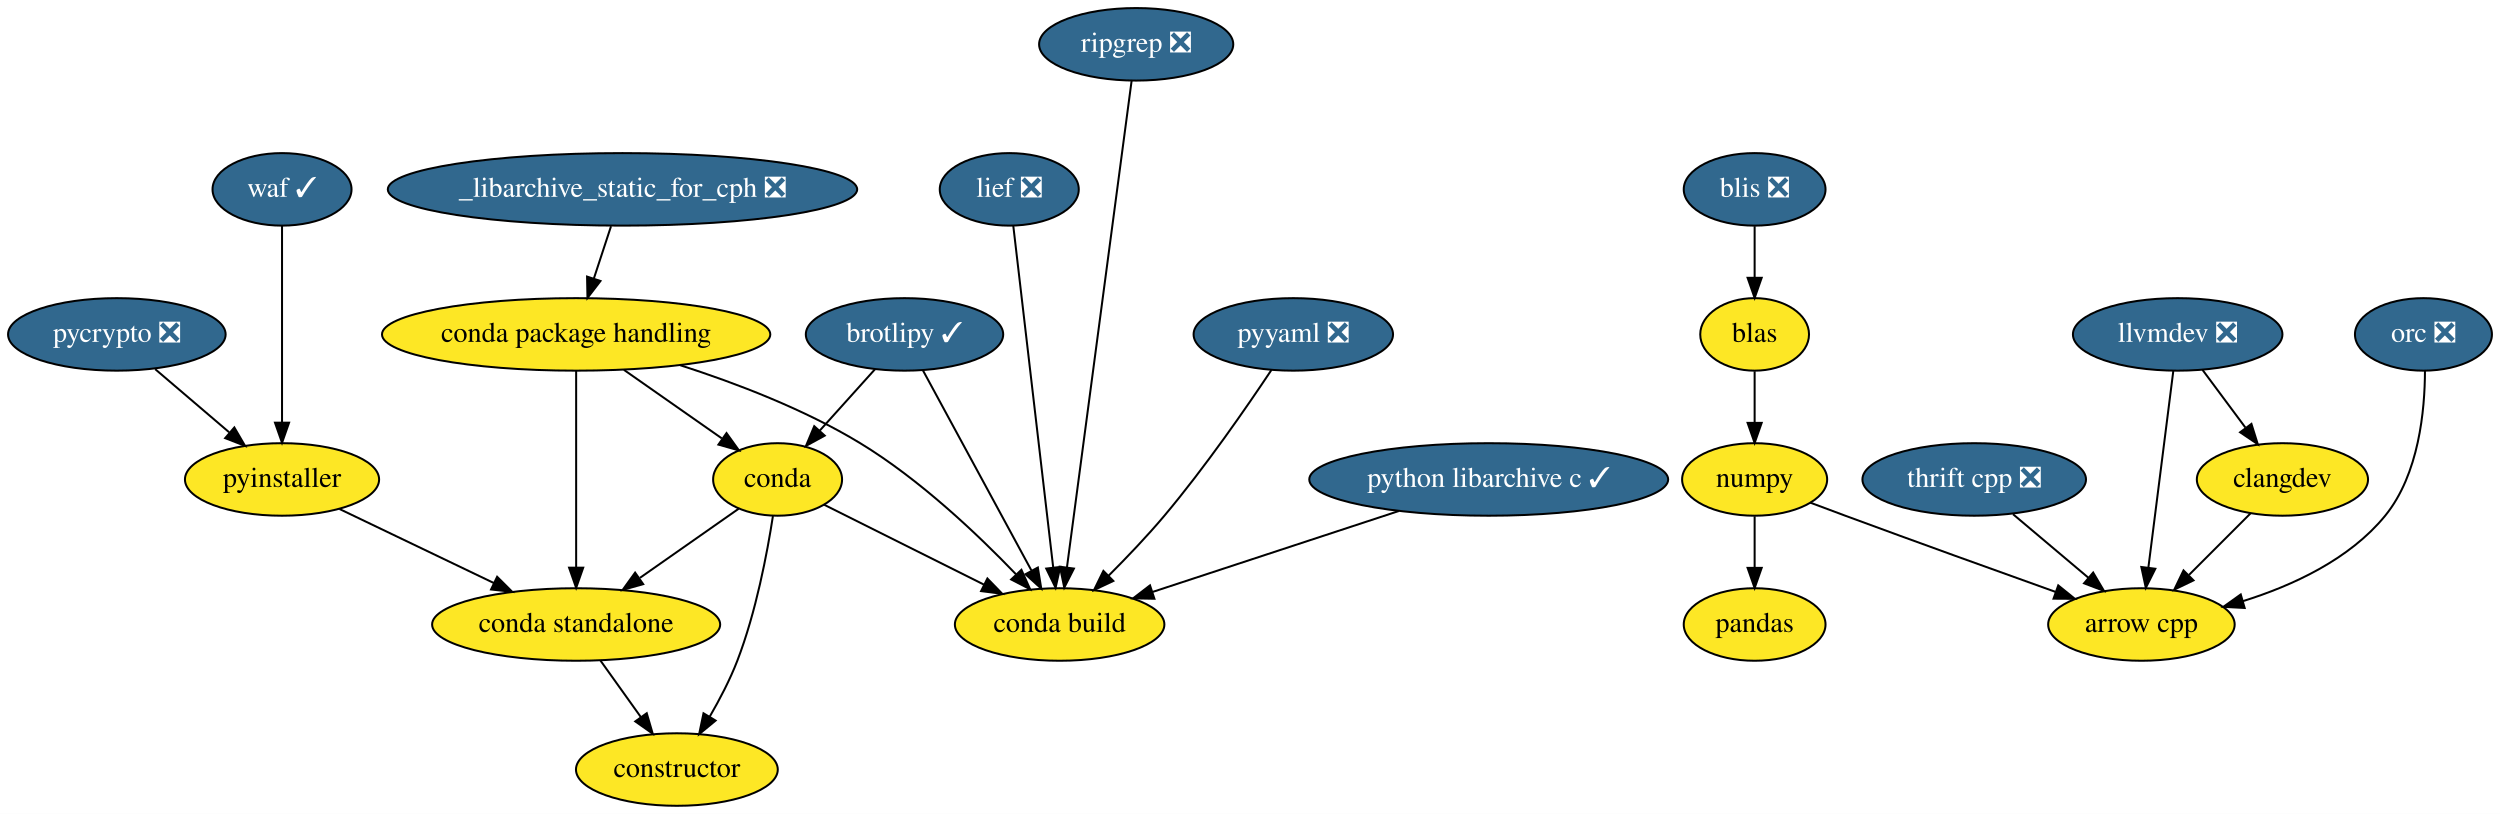
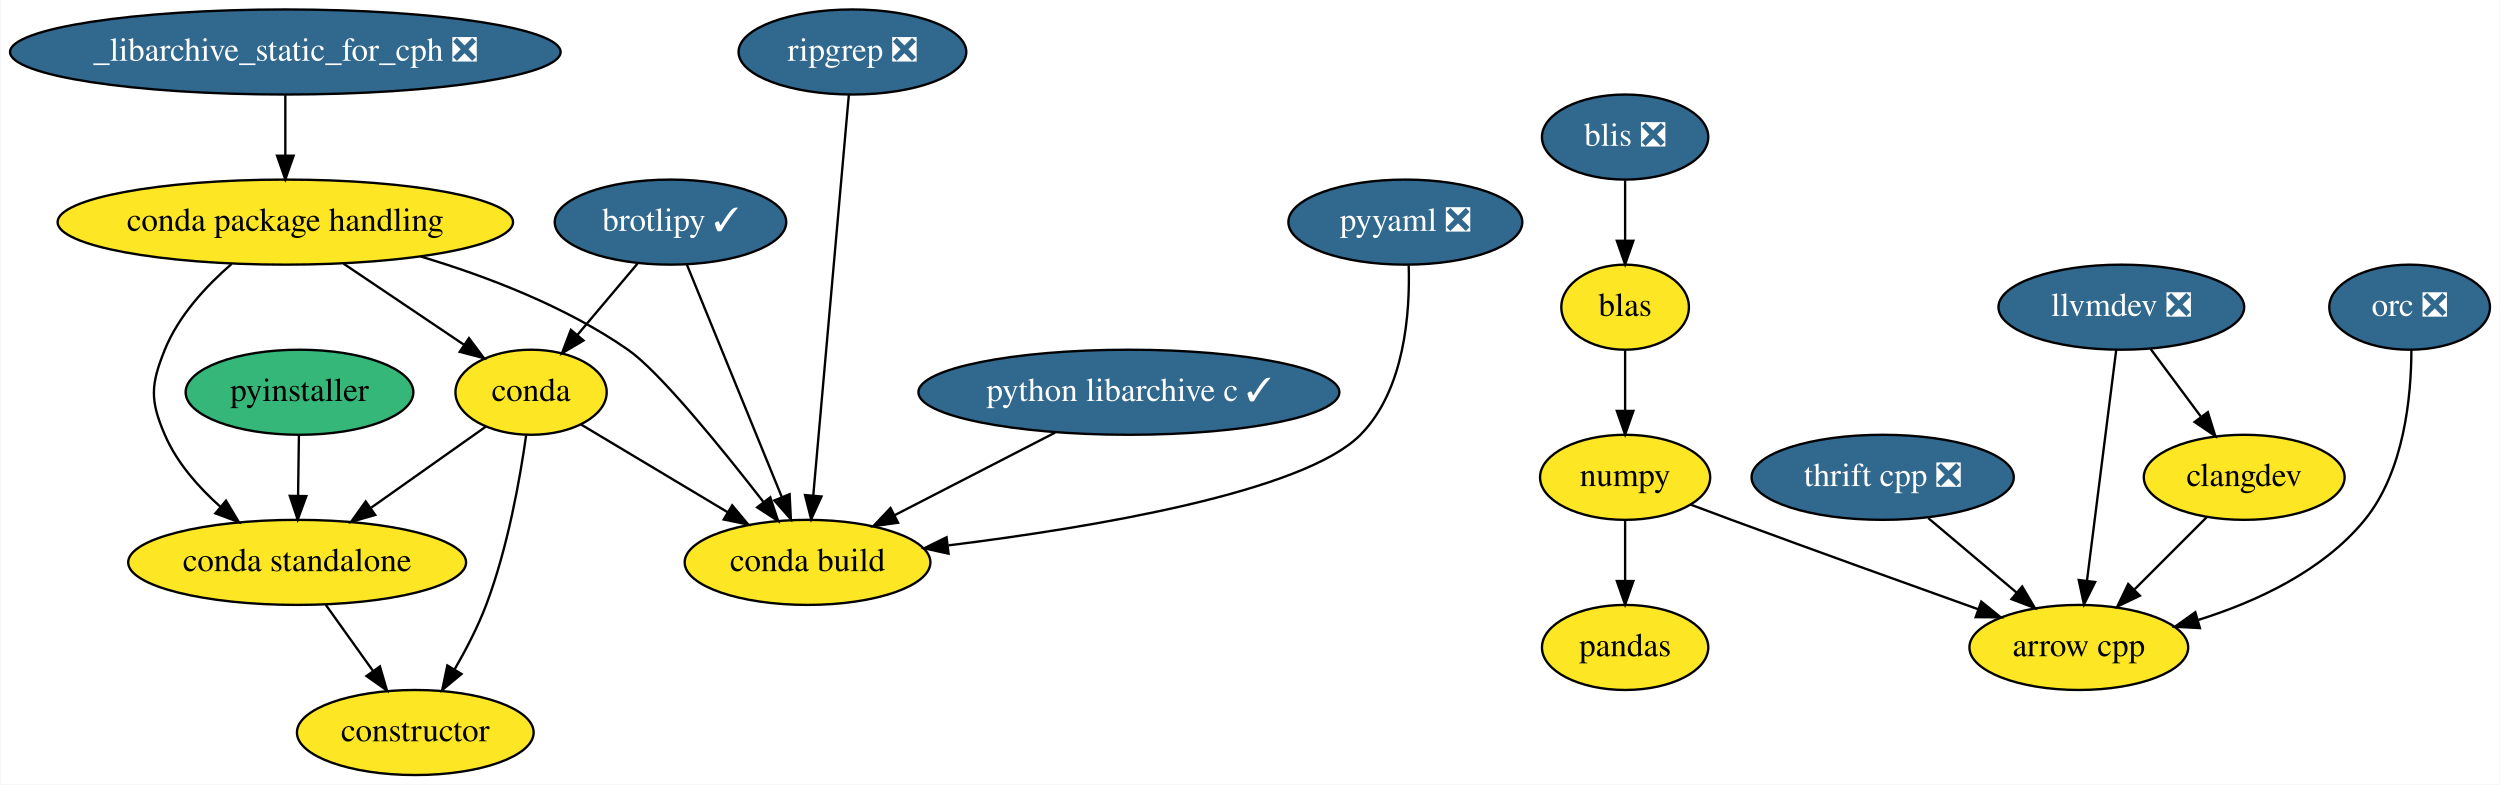
- <svg xmlns="http://www.w3.org/2000/svg" xmlns:xlink="http://www.w3.org/1999/xlink" width="1241pt" height="404pt" viewBox="0.00 0.00 1241.00 404.00">
-   <g id="graph0" class="graph" transform="scale(1 1) rotate(0) translate(4 400)">
-     <polygon fill="white" stroke="transparent" points="-4,4 -4,-400 1237,-400 1237,4 -4,4" />
+ <svg xmlns="http://www.w3.org/2000/svg" xmlns:xlink="http://www.w3.org/1999/xlink" width="1058pt" height="332pt" viewBox="0.00 0.00 1057.50 332.00">
+   <g id="graph0" class="graph" transform="scale(1 1) rotate(0) translate(4 328)">
+     <polygon fill="white" stroke="transparent" points="-4,4 -4,-328 1053.5,-328 1053.5,4 -4,4" />
    <g id="node1" class="node">
      <g id="a_node1">
        <a xlink:href="https://github.com/conda-forge/arrow-cpp-feedstock" xlink:title="arrow cpp">
-           <ellipse fill="#fde725" stroke="black" cx="1059" cy="-90" rx="46.29" ry="18" />
-           <text text-anchor="middle" x="1059" y="-86.3" font-family="Times,serif" font-size="14.00">arrow cpp</text>
+           <ellipse fill="#fde725" stroke="black" cx="875.5" cy="-54" rx="46.29" ry="18" />
+           <text text-anchor="middle" x="875.5" y="-50.3" font-family="Times,serif" font-size="14.00">arrow cpp</text>
        </a>
      </g>
    </g>
    <g id="node2" class="node">
      <g id="a_node2">
        <a xlink:href="https://github.com/conda-forge/brotlipy-feedstock/pull/10" xlink:title="brotlipy ✓">
-           <ellipse fill="#31688e" stroke="black" cx="445" cy="-234" rx="48.99" ry="18" />
-           <text text-anchor="middle" x="445" y="-230.3" font-family="Times,serif" font-size="14.00" fill="white">brotlipy ✓</text>
+           <ellipse fill="#31688e" stroke="black" cx="279.5" cy="-234" rx="48.99" ry="18" />
+           <text text-anchor="middle" x="279.5" y="-230.3" font-family="Times,serif" font-size="14.00" fill="white">brotlipy ✓</text>
        </a>
      </g>
    </g>
    <g id="node3" class="node">
      <g id="a_node3">
        <a xlink:href="https://github.com/conda-forge/conda-feedstock" xlink:title="conda">
-           <ellipse fill="#fde725" stroke="black" cx="382" cy="-162" rx="32" ry="18" />
-           <text text-anchor="middle" x="382" y="-158.3" font-family="Times,serif" font-size="14.00">conda</text>
+           <ellipse fill="#fde725" stroke="black" cx="220.5" cy="-162" rx="32" ry="18" />
+           <text text-anchor="middle" x="220.5" y="-158.3" font-family="Times,serif" font-size="14.00">conda</text>
        </a>
      </g>
    </g>
    <g id="edge1" class="edge">
-       <path fill="none" stroke="black" d="M430.39,-216.76C422.24,-207.71 411.96,-196.29 402.97,-186.3" />
-       <polygon fill="black" stroke="black" points="405.39,-183.76 396.1,-178.67 400.19,-188.44 405.39,-183.76" />
+       <path fill="none" stroke="black" d="M265.52,-216.41C257.96,-207.44 248.5,-196.21 240.2,-186.37" />
+       <polygon fill="black" stroke="black" points="242.69,-183.9 233.57,-178.51 237.34,-188.41 242.69,-183.9" />
    </g>
    <g id="node4" class="node">
      <g id="a_node4">
        <a xlink:href="https://github.com/conda-forge/conda-build-feedstock" xlink:title="conda build">
-           <ellipse fill="#fde725" stroke="black" cx="522" cy="-90" rx="52" ry="18" />
-           <text text-anchor="middle" x="522" y="-86.3" font-family="Times,serif" font-size="14.00">conda build</text>
+           <ellipse fill="#fde725" stroke="black" cx="337.5" cy="-90" rx="52" ry="18" />
+           <text text-anchor="middle" x="337.5" y="-86.3" font-family="Times,serif" font-size="14.00">conda build</text>
        </a>
      </g>
    </g>
    <g id="edge2" class="edge">
-       <path fill="none" stroke="black" d="M454.14,-216.15C467.45,-191.6 492.3,-145.77 507.95,-116.91" />
-       <polygon fill="black" stroke="black" points="511.19,-118.28 512.88,-107.82 505.03,-114.95 511.19,-118.28" />
+       <path fill="none" stroke="black" d="M286.38,-216.15C296.31,-191.84 314.77,-146.66 326.57,-117.75" />
+       <polygon fill="black" stroke="black" points="329.91,-118.85 330.45,-108.27 323.43,-116.2 329.91,-118.85" />
    </g>
    <g id="edge3" class="edge">
-       <path fill="none" stroke="black" d="M405.12,-149.44C426.7,-138.65 459.28,-122.36 484.57,-109.72" />
-       <polygon fill="black" stroke="black" points="486.14,-112.84 493.52,-105.24 483.01,-106.58 486.14,-112.84" />
+       <path fill="none" stroke="black" d="M241.69,-148.32C258.93,-138.01 283.61,-123.24 303.59,-111.29" />
+       <polygon fill="black" stroke="black" points="305.62,-114.15 312.4,-106.01 302.03,-108.15 305.62,-114.15" />
    </g>
    <g id="node5" class="node">
      <g id="a_node5">
        <a xlink:href="https://github.com/conda-forge/constructor-feedstock" xlink:title="constructor">
-           <ellipse fill="#fde725" stroke="black" cx="332" cy="-18" rx="50.09" ry="18" />
-           <text text-anchor="middle" x="332" y="-14.3" font-family="Times,serif" font-size="14.00">constructor</text>
+           <ellipse fill="#fde725" stroke="black" cx="171.5" cy="-18" rx="50.09" ry="18" />
+           <text text-anchor="middle" x="171.5" y="-14.3" font-family="Times,serif" font-size="14.00">constructor</text>
        </a>
      </g>
    </g>
    <g id="edge4" class="edge">
-       <path fill="none" stroke="black" d="M379.68,-143.83C376.86,-125.58 371.29,-96.09 362,-72 358.37,-62.58 353.27,-52.82 348.31,-44.27" />
-       <polygon fill="black" stroke="black" points="351.22,-42.31 343.05,-35.56 345.22,-45.93 351.22,-42.31" />
+       <path fill="none" stroke="black" d="M218.42,-143.83C215.84,-125.58 210.64,-96.08 201.5,-72 197.97,-62.71 192.99,-53.09 188.1,-44.65" />
+       <polygon fill="black" stroke="black" points="191.06,-42.77 182.9,-36.01 185.06,-46.38 191.06,-42.77" />
    </g>
    <g id="node6" class="node">
      <g id="a_node6">
        <a xlink:href="https://github.com/conda-forge/conda-standalone-feedstock" xlink:title="conda standalone">
-           <ellipse fill="#fde725" stroke="black" cx="282" cy="-90" rx="71.5" ry="18" />
-           <text text-anchor="middle" x="282" y="-86.3" font-family="Times,serif" font-size="14.00">conda standalone</text>
+           <ellipse fill="#fde725" stroke="black" cx="121.5" cy="-90" rx="71.5" ry="18" />
+           <text text-anchor="middle" x="121.5" y="-86.3" font-family="Times,serif" font-size="14.00">conda standalone</text>
        </a>
      </g>
    </g>
    <g id="edge5" class="edge">
-       <path fill="none" stroke="black" d="M362.72,-147.5C348.83,-137.78 329.78,-124.45 313.68,-113.17" />
-       <polygon fill="black" stroke="black" points="315.28,-110.03 305.08,-107.16 311.27,-115.76 315.28,-110.03" />
+       <path fill="none" stroke="black" d="M201.41,-147.5C187.66,-137.78 168.8,-124.45 152.86,-113.17" />
+       <polygon fill="black" stroke="black" points="154.54,-110.07 144.35,-107.16 150.5,-115.79 154.54,-110.07" />
    </g>
    <g id="edge6" class="edge">
-       <path fill="none" stroke="black" d="M294.1,-72.05C300.12,-63.63 307.51,-53.28 314.17,-43.97" />
-       <polygon fill="black" stroke="black" points="317.04,-45.96 320.01,-35.79 311.35,-41.89 317.04,-45.96" />
+       <path fill="none" stroke="black" d="M133.6,-72.05C139.62,-63.63 147.01,-53.28 153.67,-43.97" />
+       <polygon fill="black" stroke="black" points="156.54,-45.96 159.51,-35.79 150.85,-41.89 156.54,-45.96" />
    </g>
    <g id="node7" class="node">
      <g id="a_node7">
        <a xlink:href="https://github.com/conda-forge/numpy-feedstock" xlink:title="numpy">
-           <ellipse fill="#fde725" stroke="black" cx="867" cy="-162" rx="36" ry="18" />
-           <text text-anchor="middle" x="867" y="-158.3" font-family="Times,serif" font-size="14.00">numpy</text>
+           <ellipse fill="#fde725" stroke="black" cx="683.5" cy="-126" rx="36" ry="18" />
+           <text text-anchor="middle" x="683.5" y="-122.3" font-family="Times,serif" font-size="14.00">numpy</text>
        </a>
      </g>
    </g>
    <g id="edge7" class="edge">
-       <path fill="none" stroke="black" d="M894.58,-150.5C900.33,-148.34 906.36,-146.08 912,-144 947.1,-131.04 987.04,-116.67 1016.42,-106.16" />
-       <polygon fill="black" stroke="black" points="1017.72,-109.41 1025.96,-102.75 1015.37,-102.82 1017.72,-109.41" />
+       <path fill="none" stroke="black" d="M711.08,-114.5C716.83,-112.34 722.86,-110.08 728.5,-108 763.6,-95.04 803.54,-80.67 832.92,-70.16" />
+       <polygon fill="black" stroke="black" points="834.22,-73.41 842.46,-66.75 831.87,-66.82 834.22,-73.41" />
    </g>
    <g id="node8" class="node">
      <g id="a_node8">
        <a xlink:href="https://github.com/conda-forge/pandas-feedstock" xlink:title="pandas">
-           <ellipse fill="#fde725" stroke="black" cx="867" cy="-90" rx="35.19" ry="18" />
-           <text text-anchor="middle" x="867" y="-86.3" font-family="Times,serif" font-size="14.00">pandas</text>
+           <ellipse fill="#fde725" stroke="black" cx="683.5" cy="-54" rx="35.19" ry="18" />
+           <text text-anchor="middle" x="683.5" y="-50.3" font-family="Times,serif" font-size="14.00">pandas</text>
        </a>
      </g>
    </g>
    <g id="edge8" class="edge">
-       <path fill="none" stroke="black" d="M867,-143.7C867,-135.98 867,-126.71 867,-118.11" />
-       <polygon fill="black" stroke="black" points="870.5,-118.1 867,-108.1 863.5,-118.1 870.5,-118.1" />
+       <path fill="none" stroke="black" d="M683.5,-107.7C683.5,-99.98 683.5,-90.71 683.5,-82.11" />
+       <polygon fill="black" stroke="black" points="687,-82.1 683.5,-72.1 680,-82.1 687,-82.1" />
    </g>
    <g id="node9" class="node">
      <g id="a_node9">
-         <a xlink:href="https://github.com/conda-forge/pycrypto-feedstock/pull/18" xlink:title="pycrypto ❎">
-           <ellipse fill="#31688e" stroke="black" cx="54" cy="-234" rx="54" ry="18" />
-           <text text-anchor="middle" x="54" y="-230.3" font-family="Times,serif" font-size="14.00" fill="white">pycrypto ❎</text>
-         </a>
-       </g>
+         <a xlink:href="https://github.com/conda-forge/pyinstaller-feedstock" xlink:title="pyinstaller">
+           <ellipse fill="#35b779" stroke="black" cx="122.5" cy="-162" rx="48.19" ry="18" />
+           <text text-anchor="middle" x="122.5" y="-158.3" font-family="Times,serif" font-size="14.00">pyinstaller</text>
+         </a>
+       </g>
+     </g>
+     <g id="edge9" class="edge">
+       <path fill="none" stroke="black" d="M122.25,-143.7C122.14,-135.98 122.01,-126.71 121.89,-118.11" />
+       <polygon fill="black" stroke="black" points="125.39,-118.05 121.74,-108.1 118.39,-118.15 125.39,-118.05" />
    </g>
    <g id="node10" class="node">
      <g id="a_node10">
-         <a xlink:href="https://github.com/conda-forge/pyinstaller-feedstock" xlink:title="pyinstaller">
-           <ellipse fill="#fde725" stroke="black" cx="136" cy="-162" rx="48.19" ry="18" />
-           <text text-anchor="middle" x="136" y="-158.3" font-family="Times,serif" font-size="14.00">pyinstaller</text>
-         </a>
-       </g>
-     </g>
-     <g id="edge9" class="edge">
-       <path fill="none" stroke="black" d="M73.02,-216.76C83.94,-207.45 97.81,-195.61 109.75,-185.41" />
-       <polygon fill="black" stroke="black" points="112.32,-187.82 117.65,-178.67 107.77,-182.5 112.32,-187.82" />
+         <a xlink:href="https://github.com/conda-forge/python-libarchive-c-feedstock/pull/18" xlink:title="python libarchive c ✓">
+           <ellipse fill="#31688e" stroke="black" cx="473.5" cy="-162" rx="89.08" ry="18" />
+           <text text-anchor="middle" x="473.5" y="-158.3" font-family="Times,serif" font-size="14.00" fill="white">python libarchive c ✓</text>
+         </a>
+       </g>
    </g>
    <g id="edge10" class="edge">
-       <path fill="none" stroke="black" d="M164.5,-147.34C186.35,-136.86 216.81,-122.25 241.24,-110.54" />
-       <polygon fill="black" stroke="black" points="242.78,-113.69 250.28,-106.21 239.75,-107.38 242.78,-113.69" />
+       <path fill="none" stroke="black" d="M442.3,-144.94C422.08,-134.53 395.65,-120.93 374.39,-109.99" />
+       <polygon fill="black" stroke="black" points="375.82,-106.79 365.32,-105.32 372.61,-113.01 375.82,-106.79" />
    </g>
    <g id="node11" class="node">
      <g id="a_node11">
-         <a xlink:href="https://github.com/conda-forge/python-libarchive-c-feedstock/pull/18" xlink:title="python libarchive c ✓">
-           <ellipse fill="#31688e" stroke="black" cx="735" cy="-162" rx="89.08" ry="18" />
-           <text text-anchor="middle" x="735" y="-158.3" font-family="Times,serif" font-size="14.00" fill="white">python libarchive c ✓</text>
+         <a xlink:href="https://github.com/conda-forge/pyyaml-feedstock/pull/27" xlink:title="pyyaml ❎">
+           <ellipse fill="#31688e" stroke="black" cx="590.5" cy="-234" rx="49.5" ry="18" />
+           <text text-anchor="middle" x="590.5" y="-230.3" font-family="Times,serif" font-size="14.00" fill="white">pyyaml ❎</text>
        </a>
      </g>
    </g>
    <g id="edge11" class="edge">
-       <path fill="none" stroke="black" d="M690.35,-146.33C654.55,-134.56 604.5,-118.11 568.28,-106.21" />
-       <polygon fill="black" stroke="black" points="569.05,-102.78 558.46,-102.98 566.86,-109.43 569.05,-102.78" />
+       <path fill="none" stroke="black" d="M591.91,-215.73C592.53,-195.7 590.26,-163 571.5,-144 547.5,-119.7 458.2,-104.78 397.13,-97.2" />
+       <polygon fill="black" stroke="black" points="397.18,-93.68 386.83,-95.96 396.34,-100.63 397.18,-93.68" />
    </g>
    <g id="node12" class="node">
      <g id="a_node12">
-         <a xlink:href="https://github.com/conda-forge/pyyaml-feedstock/pull/27" xlink:title="pyyaml ❎">
-           <ellipse fill="#31688e" stroke="black" cx="638" cy="-234" rx="49.5" ry="18" />
-           <text text-anchor="middle" x="638" y="-230.3" font-family="Times,serif" font-size="14.00" fill="white">pyyaml ❎</text>
+         <a xlink:href="https://github.com/conda-forge/thrift-cpp-feedstock/pull/49" xlink:title="thrift cpp ❎">
+           <ellipse fill="#31688e" stroke="black" cx="792.5" cy="-126" rx="55.49" ry="18" />
+           <text text-anchor="middle" x="792.5" y="-122.3" font-family="Times,serif" font-size="14.00" fill="white">thrift cpp ❎</text>
        </a>
      </g>
    </g>
    <g id="edge12" class="edge">
-       <path fill="none" stroke="black" d="M627.15,-216.36C614.96,-198.05 594.22,-168.02 574,-144 565.44,-133.83 555.34,-123.25 546.33,-114.25" />
-       <polygon fill="black" stroke="black" points="548.65,-111.62 539.07,-107.1 543.73,-116.61 548.65,-111.62" />
+       <path fill="none" stroke="black" d="M811.75,-108.76C822.91,-99.36 837.11,-87.38 849.28,-77.12" />
+       <polygon fill="black" stroke="black" points="851.54,-79.79 856.92,-70.67 847.02,-74.44 851.54,-79.79" />
    </g>
    <g id="node13" class="node">
      <g id="a_node13">
-         <a xlink:href="https://github.com/conda-forge/waf-feedstock/pull/21" xlink:title="waf ✓">
-           <ellipse fill="#31688e" stroke="black" cx="136" cy="-306" rx="34.5" ry="18" />
-           <text text-anchor="middle" x="136" y="-302.3" font-family="Times,serif" font-size="14.00" fill="white">waf ✓</text>
+         <a xlink:href="https://github.com/conda-forge/llvmdev-feedstock/pull/101" xlink:title="llvmdev ❎">
+           <ellipse fill="#31688e" stroke="black" cx="893.5" cy="-198" rx="52" ry="18" />
+           <text text-anchor="middle" x="893.5" y="-194.3" font-family="Times,serif" font-size="14.00" fill="white">llvmdev ❎</text>
        </a>
      </g>
    </g>
    <g id="edge13" class="edge">
-       <path fill="none" stroke="black" d="M136,-287.87C136,-263.67 136,-219.21 136,-190.39" />
-       <polygon fill="black" stroke="black" points="139.5,-190.19 136,-180.19 132.5,-190.19 139.5,-190.19" />
+       <path fill="none" stroke="black" d="M891.33,-179.87C888.26,-155.67 882.63,-111.21 878.97,-82.39" />
+       <polygon fill="black" stroke="black" points="882.41,-81.67 877.68,-72.19 875.46,-82.55 882.41,-81.67" />
    </g>
    <g id="node14" class="node">
      <g id="a_node14">
-         <a xlink:href="https://github.com/conda-forge/thrift-cpp-feedstock/pull/49" xlink:title="thrift cpp ❎">
-           <ellipse fill="#31688e" stroke="black" cx="976" cy="-162" rx="55.49" ry="18" />
-           <text text-anchor="middle" x="976" y="-158.3" font-family="Times,serif" font-size="14.00" fill="white">thrift cpp ❎</text>
+         <a xlink:href="https://github.com/conda-forge/clangdev-feedstock" xlink:title="clangdev">
+           <ellipse fill="#fde725" stroke="black" cx="945.5" cy="-126" rx="42.49" ry="18" />
+           <text text-anchor="middle" x="945.5" y="-122.3" font-family="Times,serif" font-size="14.00">clangdev</text>
        </a>
      </g>
    </g>
    <g id="edge14" class="edge">
-       <path fill="none" stroke="black" d="M995.25,-144.76C1006.41,-135.36 1020.61,-123.38 1032.78,-113.12" />
-       <polygon fill="black" stroke="black" points="1035.04,-115.79 1040.42,-106.67 1030.52,-110.44 1035.04,-115.79" />
+       <path fill="none" stroke="black" d="M905.82,-180.41C912.17,-171.87 920.04,-161.28 927.09,-151.79" />
+       <polygon fill="black" stroke="black" points="930.11,-153.58 933.27,-143.47 924.49,-149.41 930.11,-153.58" />
+     </g>
+     <g id="edge15" class="edge">
+       <path fill="none" stroke="black" d="M929.62,-109.12C920.62,-100.12 909.18,-88.68 899.15,-78.65" />
+       <polygon fill="black" stroke="black" points="901.35,-75.9 891.81,-71.31 896.4,-80.85 901.35,-75.9" />
    </g>
    <g id="node15" class="node">
      <g id="a_node15">
-         <a xlink:href="https://github.com/conda-forge/llvmdev-feedstock/pull/101" xlink:title="llvmdev ❎">
-           <ellipse fill="#31688e" stroke="black" cx="1077" cy="-234" rx="52" ry="18" />
-           <text text-anchor="middle" x="1077" y="-230.3" font-family="Times,serif" font-size="14.00" fill="white">llvmdev ❎</text>
-         </a>
-       </g>
-     </g>
-     <g id="edge15" class="edge">
-       <path fill="none" stroke="black" d="M1074.83,-215.87C1071.76,-191.67 1066.13,-147.21 1062.47,-118.39" />
-       <polygon fill="black" stroke="black" points="1065.91,-117.67 1061.18,-108.19 1058.96,-118.55 1065.91,-117.67" />
+         <a xlink:href="https://github.com/conda-forge/blas-feedstock" xlink:title="blas">
+           <ellipse fill="#fde725" stroke="black" cx="683.5" cy="-198" rx="27" ry="18" />
+           <text text-anchor="middle" x="683.5" y="-194.3" font-family="Times,serif" font-size="14.00">blas</text>
+         </a>
+       </g>
+     </g>
+     <g id="edge16" class="edge">
+       <path fill="none" stroke="black" d="M683.5,-179.7C683.5,-171.98 683.5,-162.71 683.5,-154.11" />
+       <polygon fill="black" stroke="black" points="687,-154.1 683.5,-144.1 680,-154.1 687,-154.1" />
    </g>
    <g id="node16" class="node">
      <g id="a_node16">
-         <a xlink:href="https://github.com/conda-forge/clangdev-feedstock" xlink:title="clangdev">
-           <ellipse fill="#fde725" stroke="black" cx="1129" cy="-162" rx="42.49" ry="18" />
-           <text text-anchor="middle" x="1129" y="-158.3" font-family="Times,serif" font-size="14.00">clangdev</text>
-         </a>
-       </g>
-     </g>
-     <g id="edge16" class="edge">
-       <path fill="none" stroke="black" d="M1089.32,-216.41C1095.67,-207.87 1103.54,-197.28 1110.59,-187.79" />
-       <polygon fill="black" stroke="black" points="1113.61,-189.58 1116.77,-179.47 1107.99,-185.41 1113.61,-189.58" />
+         <a xlink:href="https://github.com/conda-forge/blis-feedstock/pull/18" xlink:title="blis ❎">
+           <ellipse fill="#31688e" stroke="black" cx="683.5" cy="-270" rx="35.19" ry="18" />
+           <text text-anchor="middle" x="683.5" y="-266.3" font-family="Times,serif" font-size="14.00" fill="white">blis ❎</text>
+         </a>
+       </g>
    </g>
    <g id="edge17" class="edge">
-       <path fill="none" stroke="black" d="M1113.12,-145.12C1104.12,-136.12 1092.68,-124.68 1082.65,-114.65" />
-       <polygon fill="black" stroke="black" points="1084.85,-111.9 1075.31,-107.31 1079.9,-116.85 1084.85,-111.9" />
+       <path fill="none" stroke="black" d="M683.5,-251.7C683.5,-243.98 683.5,-234.71 683.5,-226.11" />
+       <polygon fill="black" stroke="black" points="687,-226.1 683.5,-216.1 680,-226.1 687,-226.1" />
    </g>
    <g id="node17" class="node">
      <g id="a_node17">
-         <a xlink:href="https://github.com/conda-forge/blas-feedstock" xlink:title="blas">
-           <ellipse fill="#fde725" stroke="black" cx="867" cy="-234" rx="27" ry="18" />
-           <text text-anchor="middle" x="867" y="-230.3" font-family="Times,serif" font-size="14.00">blas</text>
+         <a xlink:href="https://github.com/conda-forge/orc-feedstock/pull/20" xlink:title="orc ❎">
+           <ellipse fill="#31688e" stroke="black" cx="1015.5" cy="-198" rx="34" ry="18" />
+           <text text-anchor="middle" x="1015.5" y="-194.3" font-family="Times,serif" font-size="14.00" fill="white">orc ❎</text>
        </a>
      </g>
    </g>
    <g id="edge18" class="edge">
-       <path fill="none" stroke="black" d="M867,-215.7C867,-207.98 867,-198.71 867,-190.11" />
-       <polygon fill="black" stroke="black" points="870.5,-190.1 867,-180.1 863.5,-190.1 870.5,-190.1" />
+       <path fill="none" stroke="black" d="M1016.25,-179.97C1016.22,-160.47 1013.28,-128.57 996.5,-108 978.84,-86.35 950.59,-73.3 925.82,-65.57" />
+       <polygon fill="black" stroke="black" points="926.75,-62.2 916.18,-62.77 924.8,-68.92 926.75,-62.2" />
    </g>
    <g id="node18" class="node">
      <g id="a_node18">
-         <a xlink:href="https://github.com/conda-forge/blis-feedstock/pull/18" xlink:title="blis ❎">
-           <ellipse fill="#31688e" stroke="black" cx="867" cy="-306" rx="35.19" ry="18" />
-           <text text-anchor="middle" x="867" y="-302.3" font-family="Times,serif" font-size="14.00" fill="white">blis ❎</text>
+         <a xlink:href="https://github.com/conda-forge/conda-package-handling-feedstock" xlink:title="conda package handling">
+           <ellipse fill="#fde725" stroke="black" cx="116.5" cy="-234" rx="96.38" ry="18" />
+           <text text-anchor="middle" x="116.5" y="-230.3" font-family="Times,serif" font-size="14.00">conda package handling</text>
        </a>
      </g>
    </g>
    <g id="edge19" class="edge">
-       <path fill="none" stroke="black" d="M867,-287.7C867,-279.98 867,-270.71 867,-262.11" />
-       <polygon fill="black" stroke="black" points="870.5,-262.1 867,-252.1 863.5,-262.1 870.5,-262.1" />
+       <path fill="none" stroke="black" d="M141.15,-216.41C156.45,-206.11 176.18,-192.83 192.13,-182.09" />
+       <polygon fill="black" stroke="black" points="194.22,-184.91 200.56,-176.42 190.31,-179.1 194.22,-184.91" />
+     </g>
+     <g id="edge20" class="edge">
+       <path fill="none" stroke="black" d="M173.78,-219.45C201.85,-211.04 235.2,-198.28 261.5,-180 274.8,-170.76 301.01,-138.51 318.89,-115.5" />
+       <polygon fill="black" stroke="black" points="321.73,-117.55 325.06,-107.5 316.18,-113.28 321.73,-117.55" />
+     </g>
+     <g id="edge21" class="edge">
+       <path fill="none" stroke="black" d="M93.73,-216.28C82.98,-206.96 71.28,-194.33 65.5,-180 59.52,-165.16 59.17,-158.7 65.5,-144 70.54,-132.28 79.59,-121.94 88.97,-113.58" />
+       <polygon fill="black" stroke="black" points="91.39,-116.12 96.84,-107.03 86.91,-110.74 91.39,-116.12" />
    </g>
    <g id="node19" class="node">
      <g id="a_node19">
-         <a xlink:href="https://github.com/conda-forge/lief-feedstock/pull/13" xlink:title="lief ❎">
-           <ellipse fill="#31688e" stroke="black" cx="497" cy="-306" rx="34.5" ry="18" />
-           <text text-anchor="middle" x="497" y="-302.3" font-family="Times,serif" font-size="14.00" fill="white">lief ❎</text>
-         </a>
-       </g>
-     </g>
-     <g id="edge20" class="edge">
-       <path fill="none" stroke="black" d="M499,-287.85C503.33,-250.83 513.57,-163.18 518.8,-118.39" />
-       <polygon fill="black" stroke="black" points="522.3,-118.57 519.99,-108.23 515.35,-117.76 522.3,-118.57" />
+         <a xlink:href="https://github.com/conda-forge/ripgrep-feedstock/pull/15" xlink:title="ripgrep ❎">
+           <ellipse fill="#31688e" stroke="black" cx="356.5" cy="-306" rx="48.19" ry="18" />
+           <text text-anchor="middle" x="356.5" y="-302.3" font-family="Times,serif" font-size="14.00" fill="white">ripgrep ❎</text>
+         </a>
+       </g>
+     </g>
+     <g id="edge22" class="edge">
+       <path fill="none" stroke="black" d="M354.98,-287.85C351.69,-250.83 343.91,-163.18 339.93,-118.39" />
+       <polygon fill="black" stroke="black" points="343.4,-117.88 339.03,-108.23 336.43,-118.5 343.4,-117.88" />
    </g>
    <g id="node20" class="node">
      <g id="a_node20">
-         <a xlink:href="https://github.com/conda-forge/orc-feedstock/pull/20" xlink:title="orc ❎">
-           <ellipse fill="#31688e" stroke="black" cx="1199" cy="-234" rx="34" ry="18" />
-           <text text-anchor="middle" x="1199" y="-230.3" font-family="Times,serif" font-size="14.00" fill="white">orc ❎</text>
-         </a>
-       </g>
-     </g>
-     <g id="edge21" class="edge">
-       <path fill="none" stroke="black" d="M1199.75,-215.97C1199.72,-196.47 1196.78,-164.57 1180,-144 1162.34,-122.35 1134.09,-109.3 1109.32,-101.57" />
-       <polygon fill="black" stroke="black" points="1110.25,-98.2 1099.68,-98.77 1108.3,-104.92 1110.25,-98.2" />
-     </g>
-     <g id="node21" class="node">
-       <g id="a_node21">
-         <a xlink:href="https://github.com/conda-forge/conda-package-handling-feedstock" xlink:title="conda package handling">
-           <ellipse fill="#fde725" stroke="black" cx="282" cy="-234" rx="96.38" ry="18" />
-           <text text-anchor="middle" x="282" y="-230.3" font-family="Times,serif" font-size="14.00">conda package handling</text>
-         </a>
-       </g>
-     </g>
-     <g id="edge22" class="edge">
-       <path fill="none" stroke="black" d="M305.7,-216.41C320.28,-206.2 339.03,-193.08 354.3,-182.39" />
-       <polygon fill="black" stroke="black" points="356.64,-185.02 362.82,-176.42 352.62,-179.29 356.64,-185.02" />
+         <a xlink:href="https://github.com/conda-forge/_libarchive_static_for_cph-feedstock/pull/15" xlink:title="_libarchive_static_for_cph ❎">
+           <ellipse fill="#31688e" stroke="black" cx="116.5" cy="-306" rx="116.5" ry="18" />
+           <text text-anchor="middle" x="116.5" y="-302.3" font-family="Times,serif" font-size="14.00" fill="white">_libarchive_static_for_cph ❎</text>
+         </a>
+       </g>
    </g>
    <g id="edge23" class="edge">
-       <path fill="none" stroke="black" d="M333.7,-218.69C361.34,-209.8 395.29,-196.84 423,-180 452.64,-161.99 481.56,-134.51 500.41,-114.85" />
-       <polygon fill="black" stroke="black" points="503.04,-117.15 507.36,-107.48 497.95,-112.35 503.04,-117.15" />
-     </g>
-     <g id="edge24" class="edge">
-       <path fill="none" stroke="black" d="M282,-215.87C282,-191.67 282,-147.21 282,-118.39" />
-       <polygon fill="black" stroke="black" points="285.5,-118.19 282,-108.19 278.5,-118.19 285.5,-118.19" />
-     </g>
-     <g id="node22" class="node">
-       <g id="a_node22">
-         <a xlink:href="https://github.com/conda-forge/ripgrep-feedstock/pull/15" xlink:title="ripgrep ❎">
-           <ellipse fill="#31688e" stroke="black" cx="560" cy="-378" rx="48.19" ry="18" />
-           <text text-anchor="middle" x="560" y="-374.3" font-family="Times,serif" font-size="14.00" fill="white">ripgrep ❎</text>
-         </a>
-       </g>
-     </g>
-     <g id="edge25" class="edge">
-       <path fill="none" stroke="black" d="M557.74,-359.97C551.39,-312.19 533.38,-176.62 525.62,-118.27" />
-       <polygon fill="black" stroke="black" points="529.09,-117.76 524.3,-108.31 522.15,-118.68 529.09,-117.76" />
-     </g>
-     <g id="node23" class="node">
-       <g id="a_node23">
-         <a xlink:href="https://github.com/conda-forge/_libarchive_static_for_cph-feedstock/pull/15" xlink:title="_libarchive_static_for_cph ❎">
-           <ellipse fill="#31688e" stroke="black" cx="305" cy="-306" rx="116.5" ry="18" />
-           <text text-anchor="middle" x="305" y="-302.3" font-family="Times,serif" font-size="14.00" fill="white">_libarchive_static_for_cph ❎</text>
-         </a>
-       </g>
-     </g>
-     <g id="edge26" class="edge">
-       <path fill="none" stroke="black" d="M299.31,-287.7C296.75,-279.9 293.67,-270.51 290.82,-261.83" />
-       <polygon fill="black" stroke="black" points="294.07,-260.51 287.62,-252.1 287.42,-262.7 294.07,-260.51" />
+       <path fill="none" stroke="black" d="M116.5,-287.7C116.5,-279.98 116.5,-270.71 116.5,-262.11" />
+       <polygon fill="black" stroke="black" points="120,-262.1 116.5,-252.1 113,-262.1 120,-262.1" />
    </g>
  </g>
</svg>
